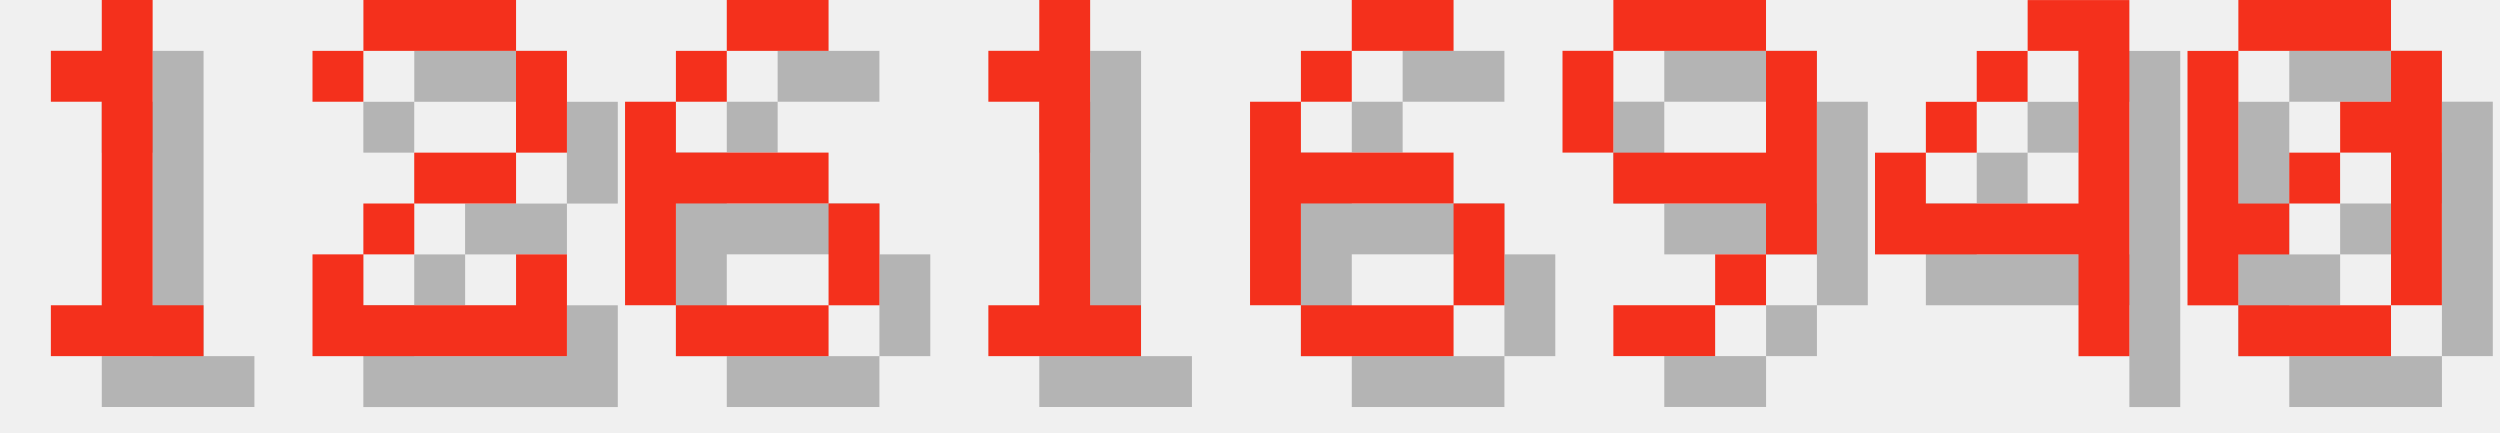
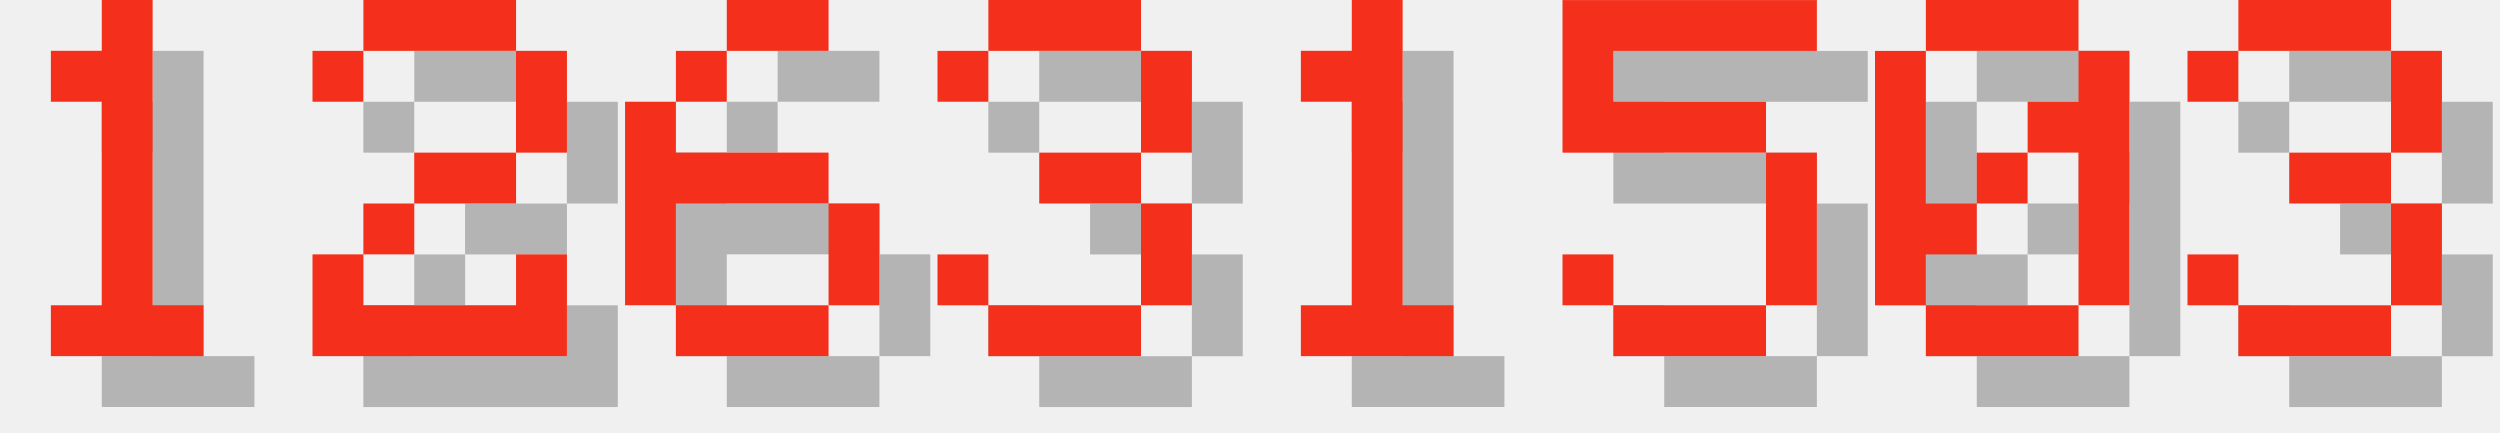
<svg xmlns="http://www.w3.org/2000/svg" version="1.1" width="208.0" height="36">
  <style>
        .text-foreground {
            fill: #F4301C;
        }
        .text-shadow {
            fill: #000000;
            fill-opacity: 0.25;
        }
    </style>
  <g class="digit" id="digit_1" transform="translate(0.0, 0), scale(4)">
    <path id="digit_1_shadow" class="text-shadow" d="m2.117 2.117v1.058h1.058v4.233h-1.058v1.058h3.175v-1.058h-1.058v-6.35h-1.058v1.058h-1.058z" fill-opacity=".5" style="paint-order:stroke fill markers" />
    <path id="digit_1_fg" class="text-foreground" d="m1.058 1.058v1.058h1.058v4.233h-1.058v1.058h3.175v-1.058h-1.058v-6.35h-1.058v1.058h-1.058z" fill="#fff" style="paint-order:stroke fill markers" />
  </g>
  <g class="digit" id="digit_2" transform="translate(26.0, 0), scale(4)">
    <path id="digit_2_shadow" class="text-shadow" d="m1.058 2.117v1.058h1.058v-1.058h3.175v2.117h-2.117v1.058h-1.058v1.058h-1.058v2.117h5.292v-2.117h-1.058v1.058h-3.175v-1.058h1.058v-1.058h2.117v-1.058h1.058v-2.117h-1.058v-1.058h-3.175v1.058h-1.058z" fill-opacity=".5" style="paint-order:stroke fill markers" />
    <path id="digit_2_fg" class="text-foreground" d="m0 1.058v1.058h1.058v-1.058h3.175v2.117h-2.117v1.058h-1.058v1.058h-1.058v2.117h5.292v-2.117h-1.058v1.058h-3.175v-1.058h1.058v-1.058h2.117v-1.058h1.058v-2.117h-1.058v-1.058h-3.175v1.058h-1.058z" fill="#fff" style="paint-order:stroke fill markers" />
  </g>
  <g class="digit" id="digit_6" transform="translate(52.0, 0), scale(4)">
    <path id="digit_6_shadow" class="text-shadow" d="m3.175 1.058v1.058h2.117v-1.058h-2.117zm0 1.058h-1.058v1.058h1.058v-1.058zm-1.058 1.058h-1.058v4.233h1.058v-2.117h3.175v-1.058h-3.175v-1.058zm3.175 2.117v2.117h1.058v-2.117h-1.058zm0 2.117h-3.175v1.058h3.175v-1.058z" fill-opacity=".5" style="paint-order:stroke fill markers" />
    <path id="digit_6_fg" class="text-foreground" d="m2.117 0v1.058h2.117v-1.058h-2.117zm0 1.058h-1.058v1.058h1.058v-1.058zm-1.058 1.058h-1.058v4.233h1.058v-2.117h3.175v-1.058h-3.175v-1.058zm3.175 2.117v2.117h1.058v-2.117h-1.058zm0 2.117h-3.175v1.058h3.175v-1.058z" fill="#fff" style="paint-order:stroke fill markers" />
  </g>
-   <g class="digit" id="digit_1" transform="translate(78.0, 0), scale(4)">
+   <g class="digit" id="digit_3" transform="translate(78.0, 0), scale(4)">
+     <path id="digit_3_shadow" class="text-shadow" d="m1.058 2.117v1.058h1.058v-1.058h3.175v2.117h-2.117v1.058h2.117v2.117h-3.175v-1.058h-1.058v1.058h1.058v1.058h3.175v-1.058h1.058v-2.117h-1.058v-1.058h1.058v-2.117h-1.058v-1.058h-3.175v1.058h-1.058z" fill-opacity=".5" style="paint-order:stroke fill markers" />
+     <path id="digit_3_fg" class="text-foreground" d="m0 1.058v1.058h1.058v-1.058h3.175v2.117h-2.117v1.058h2.117v2.117h-3.175v-1.058h-1.058v1.058h1.058v1.058h3.175v-1.058h1.058v-2.117h-1.058v-1.058h1.058v-2.117h-1.058v-1.058h-3.175v1.058h-1.058z" fill="#fff" style="paint-order:stroke fill markers" />
+   </g>
+   <g class="digit" id="digit_1" transform="translate(104.0, 0), scale(4)">
    <path id="digit_1_shadow" class="text-shadow" d="m2.117 2.117v1.058h1.058v4.233h-1.058v1.058h3.175v-1.058h-1.058v-6.35h-1.058v1.058h-1.058z" fill-opacity=".5" style="paint-order:stroke fill markers" />
    <path id="digit_1_fg" class="text-foreground" d="m1.058 1.058v1.058h1.058v4.233h-1.058v1.058h3.175v-1.058h-1.058v-6.35h-1.058v1.058h-1.058z" fill="#fff" style="paint-order:stroke fill markers" />
  </g>
-   <g class="digit" id="digit_6" transform="translate(104.0, 0), scale(4)">
-     <path id="digit_6_shadow" class="text-shadow" d="m3.175 1.058v1.058h2.117v-1.058h-2.117zm0 1.058h-1.058v1.058h1.058v-1.058zm-1.058 1.058h-1.058v4.233h1.058v-2.117h3.175v-1.058h-3.175v-1.058zm3.175 2.117v2.117h1.058v-2.117h-1.058zm0 2.117h-3.175v1.058h3.175v-1.058z" fill-opacity=".5" style="paint-order:stroke fill markers" />
-     <path id="digit_6_fg" class="text-foreground" d="m2.117 0v1.058h2.117v-1.058h-2.117zm0 1.058h-1.058v1.058h1.058v-1.058zm-1.058 1.058h-1.058v4.233h1.058v-2.117h3.175v-1.058h-3.175v-1.058zm3.175 2.117v2.117h1.058v-2.117h-1.058zm0 2.117h-3.175v1.058h3.175v-1.058z" fill="#fff" style="paint-order:stroke fill markers" />
+   <g class="digit" id="digit_5" transform="translate(130.0, 0), scale(4)">
+     <path id="digit_5_shadow" class="text-shadow" d="m1.058 1.058v3.175h4.233v3.175h-3.175v-1.058h-1.058v1.058h1.058v1.058h3.175v-1.058h1.058v-3.175h-1.058v-1.058h-3.175v-1.058h4.233v-1.058h-5.292z" fill-opacity=".5" style="paint-order:stroke fill markers" />
+     <path id="digit_5_fg" class="text-foreground" d="m0 0v3.175h4.233v3.175h-3.175v-1.058h-1.058v1.058h1.058v1.058h3.175v-1.058h1.058v-3.175h-1.058v-1.058h-3.175v-1.058h4.233v-1.058h-5.292z" fill="#fff" style="paint-order:stroke fill markers" />
  </g>
-   <g class="digit" id="digit_9" transform="translate(130.0, 0), scale(4)">
-     <path id="digit_9_shadow" class="text-shadow" d="m2.117 1.058v1.058h3.175v-1.058h-3.175zm3.175 1.058v2.117h-3.175v1.058h3.175v1.058h1.058v-4.233h-1.058zm0 4.233h-1.058v1.058h1.058v-1.058zm-1.058 1.058h-2.117v1.058h2.117v-1.058zm-2.117-3.175v-2.117h-1.058v2.117h1.058z" fill-opacity=".5" style="paint-order:stroke fill markers" />
-     <path id="digit_9_fg" class="text-foreground" d="m1.058 0v1.058h3.175v-1.058h-3.175zm3.175 1.058v2.117h-3.175v1.058h3.175v1.058h1.058v-4.233h-1.058zm0 4.233h-1.058v1.058h1.058v-1.058zm-1.058 1.058h-2.117v1.058h2.117v-1.058zm-2.117-3.175v-2.117h-1.058v2.117h1.058z" fill="#fff" style="paint-order:stroke fill markers" />
-   </g>
-   <g class="digit" id="digit_4" transform="translate(156.0, 0), scale(4)">
-     <path id="digit_4_shadow" class="text-shadow" d="m4.233 1.058v1.058h1.058v3.175h-3.175v-1.058h-1.058v2.117h4.233v2.117h1.058v-7.408h-2.117zm-2.117 3.175h1.058v-1.058h-1.058v1.058zm1.058-1.058h1.058v-1.058h-1.058v1.058z" fill-opacity=".5" style="paint-order:stroke fill markers" />
-     <path id="digit_4_fg" class="text-foreground" d="m3.175 0v1.058h1.058v3.175h-3.175v-1.058h-1.058v2.117h4.233v2.117h1.058v-7.408h-2.117zm-2.117 3.175h1.058v-1.058h-1.058v1.058zm1.058-1.058h1.058v-1.058h-1.058v1.058z" fill="#fff" style="paint-order:stroke fill markers" />
-   </g>
-   <g class="digit" id="digit_0" transform="translate(182.0, 0), scale(4)">
+   <g class="digit" id="digit_0" transform="translate(156.0, 0), scale(4)">
    <path id="digit_0_shadow" class="text-shadow" d="m2.117 1.058v1.058h3.175v-1.058h-3.175zm3.175 1.058v1.058h-1.058v1.058h1.058v3.175h1.058v-5.292h-1.058zm0 5.292h-3.175v1.058h3.175v-1.058zm-3.175 0v-1.058h1.058v-1.058h-1.058v-3.175h-1.058v5.292h1.058zm1.058-2.117h1.058v-1.058h-1.058v1.058z" fill-opacity=".5" style="paint-order:stroke fill markers" />
    <path id="digit_0_fg" class="text-foreground" d="m1.058 0v1.058h3.175v-1.058h-3.175zm3.175 1.058v1.058h-1.058v1.058h1.058v3.175h1.058v-5.292h-1.058zm0 5.292h-3.175v1.058h3.175v-1.058zm-3.175 0v-1.058h1.058v-1.058h-1.058v-3.175h-1.058v5.292h1.058zm1.058-2.117h1.058v-1.058h-1.058v1.058z" fill="#fff" style="paint-order:stroke fill markers" />
  </g>
+   <g class="digit" id="digit_3" transform="translate(182.0, 0), scale(4)">
+     <path id="digit_3_shadow" class="text-shadow" d="m1.058 2.117v1.058h1.058v-1.058h3.175v2.117h-2.117v1.058h2.117v2.117h-3.175v-1.058h-1.058v1.058h1.058v1.058h3.175v-1.058h1.058v-2.117h-1.058v-1.058h1.058v-2.117h-1.058v-1.058h-3.175v1.058h-1.058z" fill-opacity=".5" style="paint-order:stroke fill markers" />
+     <path id="digit_3_fg" class="text-foreground" d="m0 1.058v1.058h1.058v-1.058h3.175v2.117h-2.117v1.058h2.117v2.117h-3.175v-1.058h-1.058v1.058h1.058v1.058h3.175v-1.058h1.058v-2.117h-1.058v-1.058h1.058v-2.117h-1.058v-1.058h-3.175v1.058h-1.058z" fill="#fff" style="paint-order:stroke fill markers" />
+   </g>
</svg>
